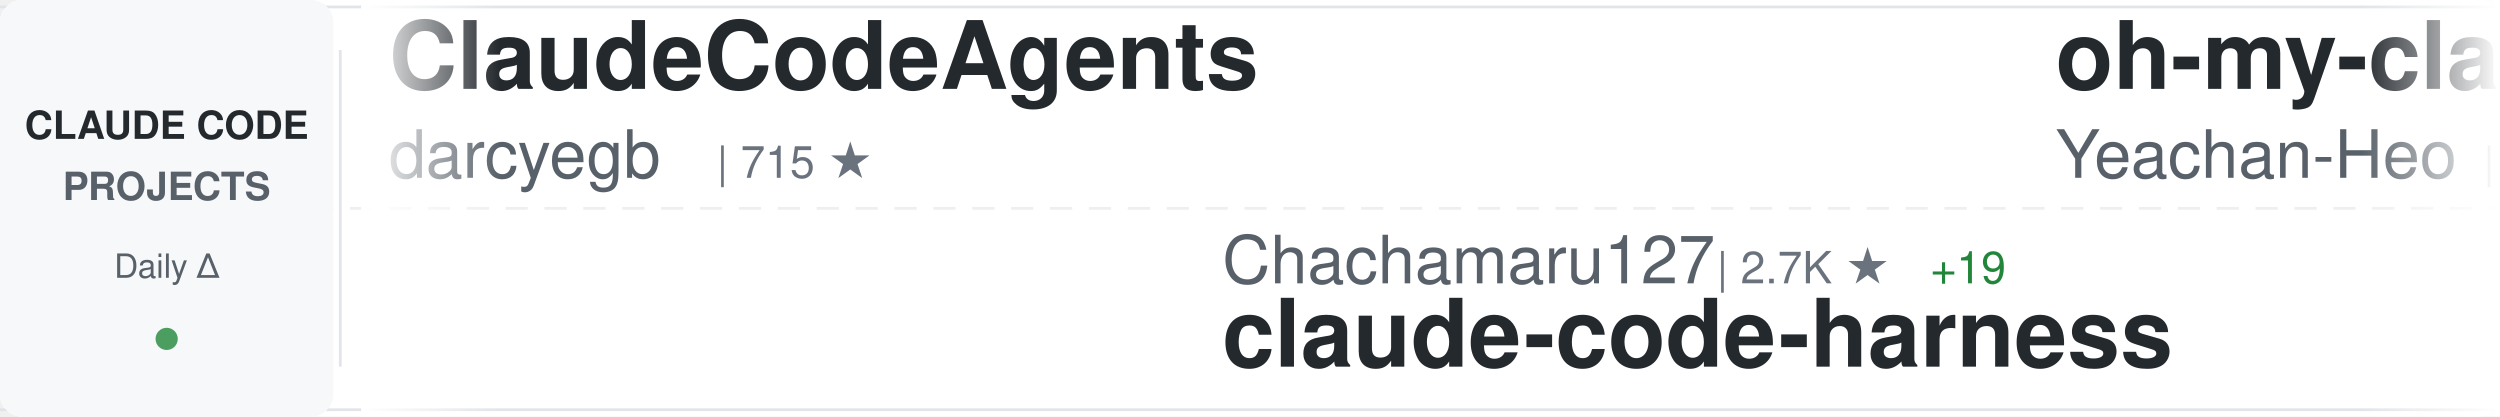
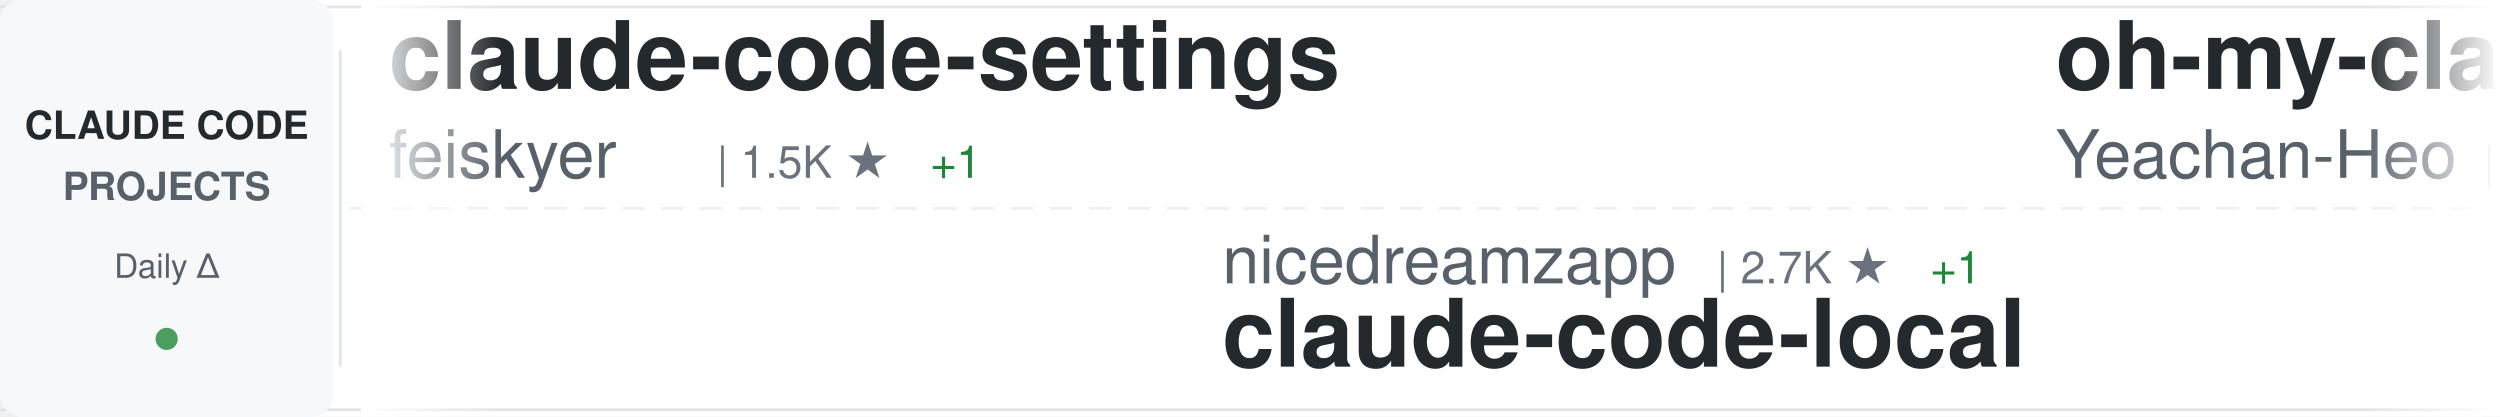
<svg xmlns="http://www.w3.org/2000/svg" width="900" height="150">
  <defs>
    <linearGradient id="awesomeLeftFade" x1="0%" y1="0%" x2="100%" y2="0%">
      <stop offset="0%" style="stop-color:#ffffff;stop-opacity:1" />
      <stop offset="100%" style="stop-color:#ffffff;stop-opacity:0" />
    </linearGradient>
    <linearGradient id="awesomeRightFade" x1="0%" y1="0%" x2="100%" y2="0%">
      <stop offset="0%" style="stop-color:#ffffff;stop-opacity:0" />
      <stop offset="100%" style="stop-color:#ffffff;stop-opacity:1" />
    </linearGradient>
  </defs>
  <rect width="900" height="150" fill="#ffffff" rx="8" />
  <rect x="0" y="2" width="900" height="1" fill="#e1e4e8" />
  <rect x="0" y="147" width="900" height="1" fill="#e1e4e8" />
  <line x1="0" y1="75" x2="900" y2="75" stroke="#e1e4e8" stroke-width="1" stroke-dasharray="8 6" opacity="0.6" />
  <rect x="0" y="0" width="120" height="150" fill="#f6f8fa" rx="8" />
  <text x="60" y="50" font-family="-apple-system, BlinkMacSystemFont, 'Segoe UI', Helvetica, Arial, sans-serif" font-size="14" font-weight="600" fill="#24292e" text-anchor="middle">CLAUDE CODE</text>
  <text x="60" y="72" font-family="-apple-system, BlinkMacSystemFont, 'Segoe UI', Helvetica, Arial, sans-serif" font-size="14" font-weight="600" fill="#586069" text-anchor="middle">PROJECTS</text>
  <text x="60" y="100" font-family="-apple-system, BlinkMacSystemFont, 'Segoe UI', Helvetica, Arial, sans-serif" font-size="12" font-weight="500" fill="#586069" text-anchor="middle">Daily Δ</text>
  <circle cx="60" cy="122" r="4" fill="#22863a" opacity="0.8" />
  <rect x="122" y="18" width="1" height="114" fill="#e1e4e8" />
  <clipPath id="awesomeTickerClip">
    <rect x="130" y="0" width="770" height="150" />
  </clipPath>
  <g clip-path="url(#awesomeTickerClip)">
    <g id="awesomeTickerItems">
      <animateTransform attributeName="transform" attributeType="XML" type="translate" from="0 0" to="-3000 0" dur="54s" repeatCount="indefinite" />
      <g transform="translate(0, 0)">
-         <text x="140" y="32" font-family="-apple-system, BlinkMacSystemFont, 'Segoe UI', Helvetica, Arial, sans-serif" font-size="34" font-weight="600" fill="#24292e">ClaudeCodeAgents</text>
-         <text x="140" y="64" font-family="-apple-system, BlinkMacSystemFont, 'Segoe UI', Helvetica, Arial, sans-serif" font-size="24" font-weight="400" fill="#586069">darcyegb</text>
-         <text x="258" y="64" font-family="-apple-system, BlinkMacSystemFont, 'Segoe UI', Helvetica, Arial, sans-serif" font-size="16" font-weight="500" fill="#6a737d">| 715 ★</text>
+         <text x="140" y="32" font-family="-apple-system, BlinkMacSystemFont, 'Segoe UI', Helvetica, Arial, sans-serif" font-size="34" font-weight="600" fill="#24292e">claude-code-settings</text>
+         <text x="140" y="64" font-family="-apple-system, BlinkMacSystemFont, 'Segoe UI', Helvetica, Arial, sans-serif" font-size="24" font-weight="400" fill="#586069">feiskyer</text>
+         <text x="258" y="64" font-family="-apple-system, BlinkMacSystemFont, 'Segoe UI', Helvetica, Arial, sans-serif" font-size="16" font-weight="500" fill="#6a737d">| 1.5K ★</text>
+         <text x="335" y="64" font-family="-apple-system, BlinkMacSystemFont, 'Segoe UI', Helvetica, Arial, sans-serif" font-size="16" font-weight="500" fill="#22863a"> +1</text>
      </g>
      <g transform="translate(300, 0)">
-         <text x="140" y="102" font-family="-apple-system, BlinkMacSystemFont, 'Segoe UI', Helvetica, Arial, sans-serif" font-size="24" font-weight="400" fill="#586069">Chachamaru127</text>
+         <text x="140" y="102" font-family="-apple-system, BlinkMacSystemFont, 'Segoe UI', Helvetica, Arial, sans-serif" font-size="24" font-weight="400" fill="#586069">nicedreamzapp</text>
        <text x="318" y="102" font-family="-apple-system, BlinkMacSystemFont, 'Segoe UI', Helvetica, Arial, sans-serif" font-size="16" font-weight="500" fill="#6a737d">| 2.7K ★</text>
-         <text x="395" y="102" font-family="-apple-system, BlinkMacSystemFont, 'Segoe UI', Helvetica, Arial, sans-serif" font-size="16" font-weight="500" fill="#22863a"> +19</text>
-         <text x="140" y="132" font-family="-apple-system, BlinkMacSystemFont, 'Segoe UI', Helvetica, Arial, sans-serif" font-size="34" font-weight="600" fill="#24292e">claude-code-harness</text>
+         <text x="395" y="102" font-family="-apple-system, BlinkMacSystemFont, 'Segoe UI', Helvetica, Arial, sans-serif" font-size="16" font-weight="500" fill="#22863a"> +1</text>
+         <text x="140" y="132" font-family="-apple-system, BlinkMacSystemFont, 'Segoe UI', Helvetica, Arial, sans-serif" font-size="34" font-weight="600" fill="#24292e">claude-code-local</text>
      </g>
      <g transform="translate(600, 0)">
        <text x="140" y="32" font-family="-apple-system, BlinkMacSystemFont, 'Segoe UI', Helvetica, Arial, sans-serif" font-size="34" font-weight="600" fill="#24292e">oh-my-claudecode</text>
        <text x="140" y="64" font-family="-apple-system, BlinkMacSystemFont, 'Segoe UI', Helvetica, Arial, sans-serif" font-size="24" font-weight="400" fill="#586069">Yeachan-Heo</text>
        <text x="294" y="64" font-family="-apple-system, BlinkMacSystemFont, 'Segoe UI', Helvetica, Arial, sans-serif" font-size="16" font-weight="500" fill="#6a737d">| 35.9K ★</text>
        <text x="380" y="64" font-family="-apple-system, BlinkMacSystemFont, 'Segoe UI', Helvetica, Arial, sans-serif" font-size="16" font-weight="500" fill="#22863a"> +59</text>
      </g>
      <g transform="translate(900, 0)">
-         <text x="140" y="102" font-family="-apple-system, BlinkMacSystemFont, 'Segoe UI', Helvetica, Arial, sans-serif" font-size="24" font-weight="400" fill="#586069">AprilNEA</text>
-         <text x="258" y="102" font-family="-apple-system, BlinkMacSystemFont, 'Segoe UI', Helvetica, Arial, sans-serif" font-size="16" font-weight="500" fill="#6a737d">| 385 ★</text>
-         <text x="326" y="102" font-family="-apple-system, BlinkMacSystemFont, 'Segoe UI', Helvetica, Arial, sans-serif" font-size="16" font-weight="500" fill="#22863a"> +2</text>
-         <text x="140" y="132" font-family="-apple-system, BlinkMacSystemFont, 'Segoe UI', Helvetica, Arial, sans-serif" font-size="34" font-weight="600" fill="#24292e">claude-code-source</text>
+         <text x="140" y="102" font-family="-apple-system, BlinkMacSystemFont, 'Segoe UI', Helvetica, Arial, sans-serif" font-size="24" font-weight="400" fill="#586069">multica-ai</text>
+         <text x="282" y="102" font-family="-apple-system, BlinkMacSystemFont, 'Segoe UI', Helvetica, Arial, sans-serif" font-size="16" font-weight="500" fill="#6a737d">| 170.3K ★</text>
+         <text x="377" y="102" font-family="-apple-system, BlinkMacSystemFont, 'Segoe UI', Helvetica, Arial, sans-serif" font-size="16" font-weight="500" fill="#22863a"> +1.0K</text>
+         <text x="140" y="132" font-family="-apple-system, BlinkMacSystemFont, 'Segoe UI', Helvetica, Arial, sans-serif" font-size="34" font-weight="600" fill="#24292e">andrej-karpathy-skills</text>
      </g>
      <g transform="translate(1200, 0)">
-         <text x="140" y="32" font-family="-apple-system, BlinkMacSystemFont, 'Segoe UI', Helvetica, Arial, sans-serif" font-size="34" font-weight="600" fill="#24292e">Claude-Code</text>
-         <text x="140" y="64" font-family="-apple-system, BlinkMacSystemFont, 'Segoe UI', Helvetica, Arial, sans-serif" font-size="24" font-weight="400" fill="#586069">KPR111</text>
-         <text x="234" y="64" font-family="-apple-system, BlinkMacSystemFont, 'Segoe UI', Helvetica, Arial, sans-serif" font-size="16" font-weight="500" fill="#6a737d">| 18 ★</text>
+         <text x="140" y="32" font-family="-apple-system, BlinkMacSystemFont, 'Segoe UI', Helvetica, Arial, sans-serif" font-size="34" font-weight="600" fill="#24292e">claude-code-my-workflow</text>
+         <text x="140" y="64" font-family="-apple-system, BlinkMacSystemFont, 'Segoe UI', Helvetica, Arial, sans-serif" font-size="24" font-weight="400" fill="#586069">pedrohcgs</text>
+         <text x="270" y="64" font-family="-apple-system, BlinkMacSystemFont, 'Segoe UI', Helvetica, Arial, sans-serif" font-size="16" font-weight="500" fill="#6a737d">| 1.2K ★</text>
+         <text x="347" y="64" font-family="-apple-system, BlinkMacSystemFont, 'Segoe UI', Helvetica, Arial, sans-serif" font-size="16" font-weight="500" fill="#22863a"> +3</text>
      </g>
      <g transform="translate(1500, 0)">
-         <text x="140" y="102" font-family="-apple-system, BlinkMacSystemFont, 'Segoe UI', Helvetica, Arial, sans-serif" font-size="24" font-weight="400" fill="#586069">davila7</text>
-         <text x="246" y="102" font-family="-apple-system, BlinkMacSystemFont, 'Segoe UI', Helvetica, Arial, sans-serif" font-size="16" font-weight="500" fill="#6a737d">| 27.8K ★</text>
-         <text x="332" y="102" font-family="-apple-system, BlinkMacSystemFont, 'Segoe UI', Helvetica, Arial, sans-serif" font-size="16" font-weight="500" fill="#22863a"> +16</text>
-         <text x="140" y="132" font-family="-apple-system, BlinkMacSystemFont, 'Segoe UI', Helvetica, Arial, sans-serif" font-size="34" font-weight="600" fill="#24292e">claude-code-templates</text>
+         <text x="140" y="102" font-family="-apple-system, BlinkMacSystemFont, 'Segoe UI', Helvetica, Arial, sans-serif" font-size="24" font-weight="400" fill="#586069">diet103</text>
+         <text x="246" y="102" font-family="-apple-system, BlinkMacSystemFont, 'Segoe UI', Helvetica, Arial, sans-serif" font-size="16" font-weight="500" fill="#6a737d">| 9.7K ★</text>
+         <text x="323" y="102" font-family="-apple-system, BlinkMacSystemFont, 'Segoe UI', Helvetica, Arial, sans-serif" font-size="16" font-weight="500" fill="#22863a"> +1</text>
+         <text x="140" y="132" font-family="-apple-system, BlinkMacSystemFont, 'Segoe UI', Helvetica, Arial, sans-serif" font-size="34" font-weight="600" fill="#24292e">claude-code-infrastructu...</text>
      </g>
      <g transform="translate(1800, 0)">
-         <text x="140" y="32" font-family="-apple-system, BlinkMacSystemFont, 'Segoe UI', Helvetica, Arial, sans-serif" font-size="34" font-weight="600" fill="#24292e">ClaudeCode</text>
-         <text x="140" y="64" font-family="-apple-system, BlinkMacSystemFont, 'Segoe UI', Helvetica, Arial, sans-serif" font-size="24" font-weight="400" fill="#586069">guanshan</text>
-         <text x="258" y="64" font-family="-apple-system, BlinkMacSystemFont, 'Segoe UI', Helvetica, Arial, sans-serif" font-size="16" font-weight="500" fill="#6a737d">| 60 ★</text>
+         <text x="140" y="32" font-family="-apple-system, BlinkMacSystemFont, 'Segoe UI', Helvetica, Arial, sans-serif" font-size="34" font-weight="600" fill="#24292e">claude-code-source</text>
+         <text x="140" y="64" font-family="-apple-system, BlinkMacSystemFont, 'Segoe UI', Helvetica, Arial, sans-serif" font-size="24" font-weight="400" fill="#586069">JrCx7scC</text>
+         <text x="258" y="64" font-family="-apple-system, BlinkMacSystemFont, 'Segoe UI', Helvetica, Arial, sans-serif" font-size="16" font-weight="500" fill="#6a737d">| 370 ★</text>
      </g>
      <g transform="translate(2100, 0)">
-         <text x="140" y="102" font-family="-apple-system, BlinkMacSystemFont, 'Segoe UI', Helvetica, Arial, sans-serif" font-size="24" font-weight="400" fill="#586069">Maciek-roboblog</text>
-         <text x="342" y="102" font-family="-apple-system, BlinkMacSystemFont, 'Segoe UI', Helvetica, Arial, sans-serif" font-size="16" font-weight="500" fill="#6a737d">| 8.2K ★</text>
-         <text x="419" y="102" font-family="-apple-system, BlinkMacSystemFont, 'Segoe UI', Helvetica, Arial, sans-serif" font-size="16" font-weight="500" fill="#22863a"> +3</text>
-         <text x="140" y="132" font-family="-apple-system, BlinkMacSystemFont, 'Segoe UI', Helvetica, Arial, sans-serif" font-size="34" font-weight="600" fill="#24292e">Claude-Code-Usage-Monito...</text>
+         <text x="140" y="102" font-family="-apple-system, BlinkMacSystemFont, 'Segoe UI', Helvetica, Arial, sans-serif" font-size="24" font-weight="400" fill="#586069">huangjia2019</text>
+         <text x="306" y="102" font-family="-apple-system, BlinkMacSystemFont, 'Segoe UI', Helvetica, Arial, sans-serif" font-size="16" font-weight="500" fill="#6a737d">| 792 ★</text>
+         <text x="374" y="102" font-family="-apple-system, BlinkMacSystemFont, 'Segoe UI', Helvetica, Arial, sans-serif" font-size="16" font-weight="500" fill="#22863a"> +9</text>
+         <text x="140" y="132" font-family="-apple-system, BlinkMacSystemFont, 'Segoe UI', Helvetica, Arial, sans-serif" font-size="34" font-weight="600" fill="#24292e">claude-code-engineering</text>
      </g>
      <g transform="translate(2400, 0)">
-         <text x="140" y="32" font-family="-apple-system, BlinkMacSystemFont, 'Segoe UI', Helvetica, Arial, sans-serif" font-size="34" font-weight="600" fill="#24292e">claude-code-plugins-plus...</text>
-         <text x="140" y="64" font-family="-apple-system, BlinkMacSystemFont, 'Segoe UI', Helvetica, Arial, sans-serif" font-size="24" font-weight="400" fill="#586069">jeremylongshore</text>
-         <text x="342" y="64" font-family="-apple-system, BlinkMacSystemFont, 'Segoe UI', Helvetica, Arial, sans-serif" font-size="16" font-weight="500" fill="#6a737d">| 2.3K ★</text>
-         <text x="419" y="64" font-family="-apple-system, BlinkMacSystemFont, 'Segoe UI', Helvetica, Arial, sans-serif" font-size="16" font-weight="500" fill="#22863a"> +6</text>
+         <text x="140" y="32" font-family="-apple-system, BlinkMacSystemFont, 'Segoe UI', Helvetica, Arial, sans-serif" font-size="34" font-weight="600" fill="#24292e">claude-code-rust</text>
+         <text x="140" y="64" font-family="-apple-system, BlinkMacSystemFont, 'Segoe UI', Helvetica, Arial, sans-serif" font-size="24" font-weight="400" fill="#586069">lorryjovens-hub</text>
+         <text x="342" y="64" font-family="-apple-system, BlinkMacSystemFont, 'Segoe UI', Helvetica, Arial, sans-serif" font-size="16" font-weight="500" fill="#6a737d">| 1.6K ★</text>
      </g>
      <g transform="translate(2700, 0)">
-         <text x="140" y="102" font-family="-apple-system, BlinkMacSystemFont, 'Segoe UI', Helvetica, Arial, sans-serif" font-size="24" font-weight="400" fill="#586069">Hyper66666</text>
-         <text x="282" y="102" font-family="-apple-system, BlinkMacSystemFont, 'Segoe UI', Helvetica, Arial, sans-serif" font-size="16" font-weight="500" fill="#6a737d">| 215 ★</text>
-         <text x="140" y="132" font-family="-apple-system, BlinkMacSystemFont, 'Segoe UI', Helvetica, Arial, sans-serif" font-size="34" font-weight="600" fill="#24292e">claude-code-sourcemap</text>
+         <text x="140" y="102" font-family="-apple-system, BlinkMacSystemFont, 'Segoe UI', Helvetica, Arial, sans-serif" font-size="24" font-weight="400" fill="#586069">guanshan</text>
+         <text x="258" y="102" font-family="-apple-system, BlinkMacSystemFont, 'Segoe UI', Helvetica, Arial, sans-serif" font-size="16" font-weight="500" fill="#6a737d">| 60 ★</text>
+         <text x="140" y="132" font-family="-apple-system, BlinkMacSystemFont, 'Segoe UI', Helvetica, Arial, sans-serif" font-size="34" font-weight="600" fill="#24292e">ClaudeCode</text>
      </g>
      <g transform="translate(3000, 0)">
-         <text x="140" y="32" font-family="-apple-system, BlinkMacSystemFont, 'Segoe UI', Helvetica, Arial, sans-serif" font-size="34" font-weight="600" fill="#24292e">ClaudeCodeAgents</text>
-         <text x="140" y="64" font-family="-apple-system, BlinkMacSystemFont, 'Segoe UI', Helvetica, Arial, sans-serif" font-size="24" font-weight="400" fill="#586069">darcyegb</text>
-         <text x="258" y="64" font-family="-apple-system, BlinkMacSystemFont, 'Segoe UI', Helvetica, Arial, sans-serif" font-size="16" font-weight="500" fill="#6a737d">| 715 ★</text>
+         <text x="140" y="32" font-family="-apple-system, BlinkMacSystemFont, 'Segoe UI', Helvetica, Arial, sans-serif" font-size="34" font-weight="600" fill="#24292e">claude-code-settings</text>
+         <text x="140" y="64" font-family="-apple-system, BlinkMacSystemFont, 'Segoe UI', Helvetica, Arial, sans-serif" font-size="24" font-weight="400" fill="#586069">feiskyer</text>
+         <text x="258" y="64" font-family="-apple-system, BlinkMacSystemFont, 'Segoe UI', Helvetica, Arial, sans-serif" font-size="16" font-weight="500" fill="#6a737d">| 1.5K ★</text>
+         <text x="335" y="64" font-family="-apple-system, BlinkMacSystemFont, 'Segoe UI', Helvetica, Arial, sans-serif" font-size="16" font-weight="500" fill="#22863a"> +1</text>
      </g>
      <g transform="translate(3300, 0)">
-         <text x="140" y="102" font-family="-apple-system, BlinkMacSystemFont, 'Segoe UI', Helvetica, Arial, sans-serif" font-size="24" font-weight="400" fill="#586069">Chachamaru127</text>
+         <text x="140" y="102" font-family="-apple-system, BlinkMacSystemFont, 'Segoe UI', Helvetica, Arial, sans-serif" font-size="24" font-weight="400" fill="#586069">nicedreamzapp</text>
        <text x="318" y="102" font-family="-apple-system, BlinkMacSystemFont, 'Segoe UI', Helvetica, Arial, sans-serif" font-size="16" font-weight="500" fill="#6a737d">| 2.7K ★</text>
-         <text x="395" y="102" font-family="-apple-system, BlinkMacSystemFont, 'Segoe UI', Helvetica, Arial, sans-serif" font-size="16" font-weight="500" fill="#22863a"> +19</text>
-         <text x="140" y="132" font-family="-apple-system, BlinkMacSystemFont, 'Segoe UI', Helvetica, Arial, sans-serif" font-size="34" font-weight="600" fill="#24292e">claude-code-harness</text>
+         <text x="395" y="102" font-family="-apple-system, BlinkMacSystemFont, 'Segoe UI', Helvetica, Arial, sans-serif" font-size="16" font-weight="500" fill="#22863a"> +1</text>
+         <text x="140" y="132" font-family="-apple-system, BlinkMacSystemFont, 'Segoe UI', Helvetica, Arial, sans-serif" font-size="34" font-weight="600" fill="#24292e">claude-code-local</text>
      </g>
      <g transform="translate(3600, 0)">
        <text x="140" y="32" font-family="-apple-system, BlinkMacSystemFont, 'Segoe UI', Helvetica, Arial, sans-serif" font-size="34" font-weight="600" fill="#24292e">oh-my-claudecode</text>
        <text x="140" y="64" font-family="-apple-system, BlinkMacSystemFont, 'Segoe UI', Helvetica, Arial, sans-serif" font-size="24" font-weight="400" fill="#586069">Yeachan-Heo</text>
        <text x="294" y="64" font-family="-apple-system, BlinkMacSystemFont, 'Segoe UI', Helvetica, Arial, sans-serif" font-size="16" font-weight="500" fill="#6a737d">| 35.9K ★</text>
        <text x="380" y="64" font-family="-apple-system, BlinkMacSystemFont, 'Segoe UI', Helvetica, Arial, sans-serif" font-size="16" font-weight="500" fill="#22863a"> +59</text>
      </g>
      <g transform="translate(3900, 0)">
-         <text x="140" y="102" font-family="-apple-system, BlinkMacSystemFont, 'Segoe UI', Helvetica, Arial, sans-serif" font-size="24" font-weight="400" fill="#586069">AprilNEA</text>
-         <text x="258" y="102" font-family="-apple-system, BlinkMacSystemFont, 'Segoe UI', Helvetica, Arial, sans-serif" font-size="16" font-weight="500" fill="#6a737d">| 385 ★</text>
-         <text x="326" y="102" font-family="-apple-system, BlinkMacSystemFont, 'Segoe UI', Helvetica, Arial, sans-serif" font-size="16" font-weight="500" fill="#22863a"> +2</text>
-         <text x="140" y="132" font-family="-apple-system, BlinkMacSystemFont, 'Segoe UI', Helvetica, Arial, sans-serif" font-size="34" font-weight="600" fill="#24292e">claude-code-source</text>
+         <text x="140" y="102" font-family="-apple-system, BlinkMacSystemFont, 'Segoe UI', Helvetica, Arial, sans-serif" font-size="24" font-weight="400" fill="#586069">multica-ai</text>
+         <text x="282" y="102" font-family="-apple-system, BlinkMacSystemFont, 'Segoe UI', Helvetica, Arial, sans-serif" font-size="16" font-weight="500" fill="#6a737d">| 170.3K ★</text>
+         <text x="377" y="102" font-family="-apple-system, BlinkMacSystemFont, 'Segoe UI', Helvetica, Arial, sans-serif" font-size="16" font-weight="500" fill="#22863a"> +1.0K</text>
+         <text x="140" y="132" font-family="-apple-system, BlinkMacSystemFont, 'Segoe UI', Helvetica, Arial, sans-serif" font-size="34" font-weight="600" fill="#24292e">andrej-karpathy-skills</text>
      </g>
    </g>
  </g>
  <rect x="130" y="0" width="50" height="150" fill="url(#awesomeLeftFade)" />
  <rect x="850" y="0" width="50" height="150" fill="url(#awesomeRightFade)" />
</svg>
